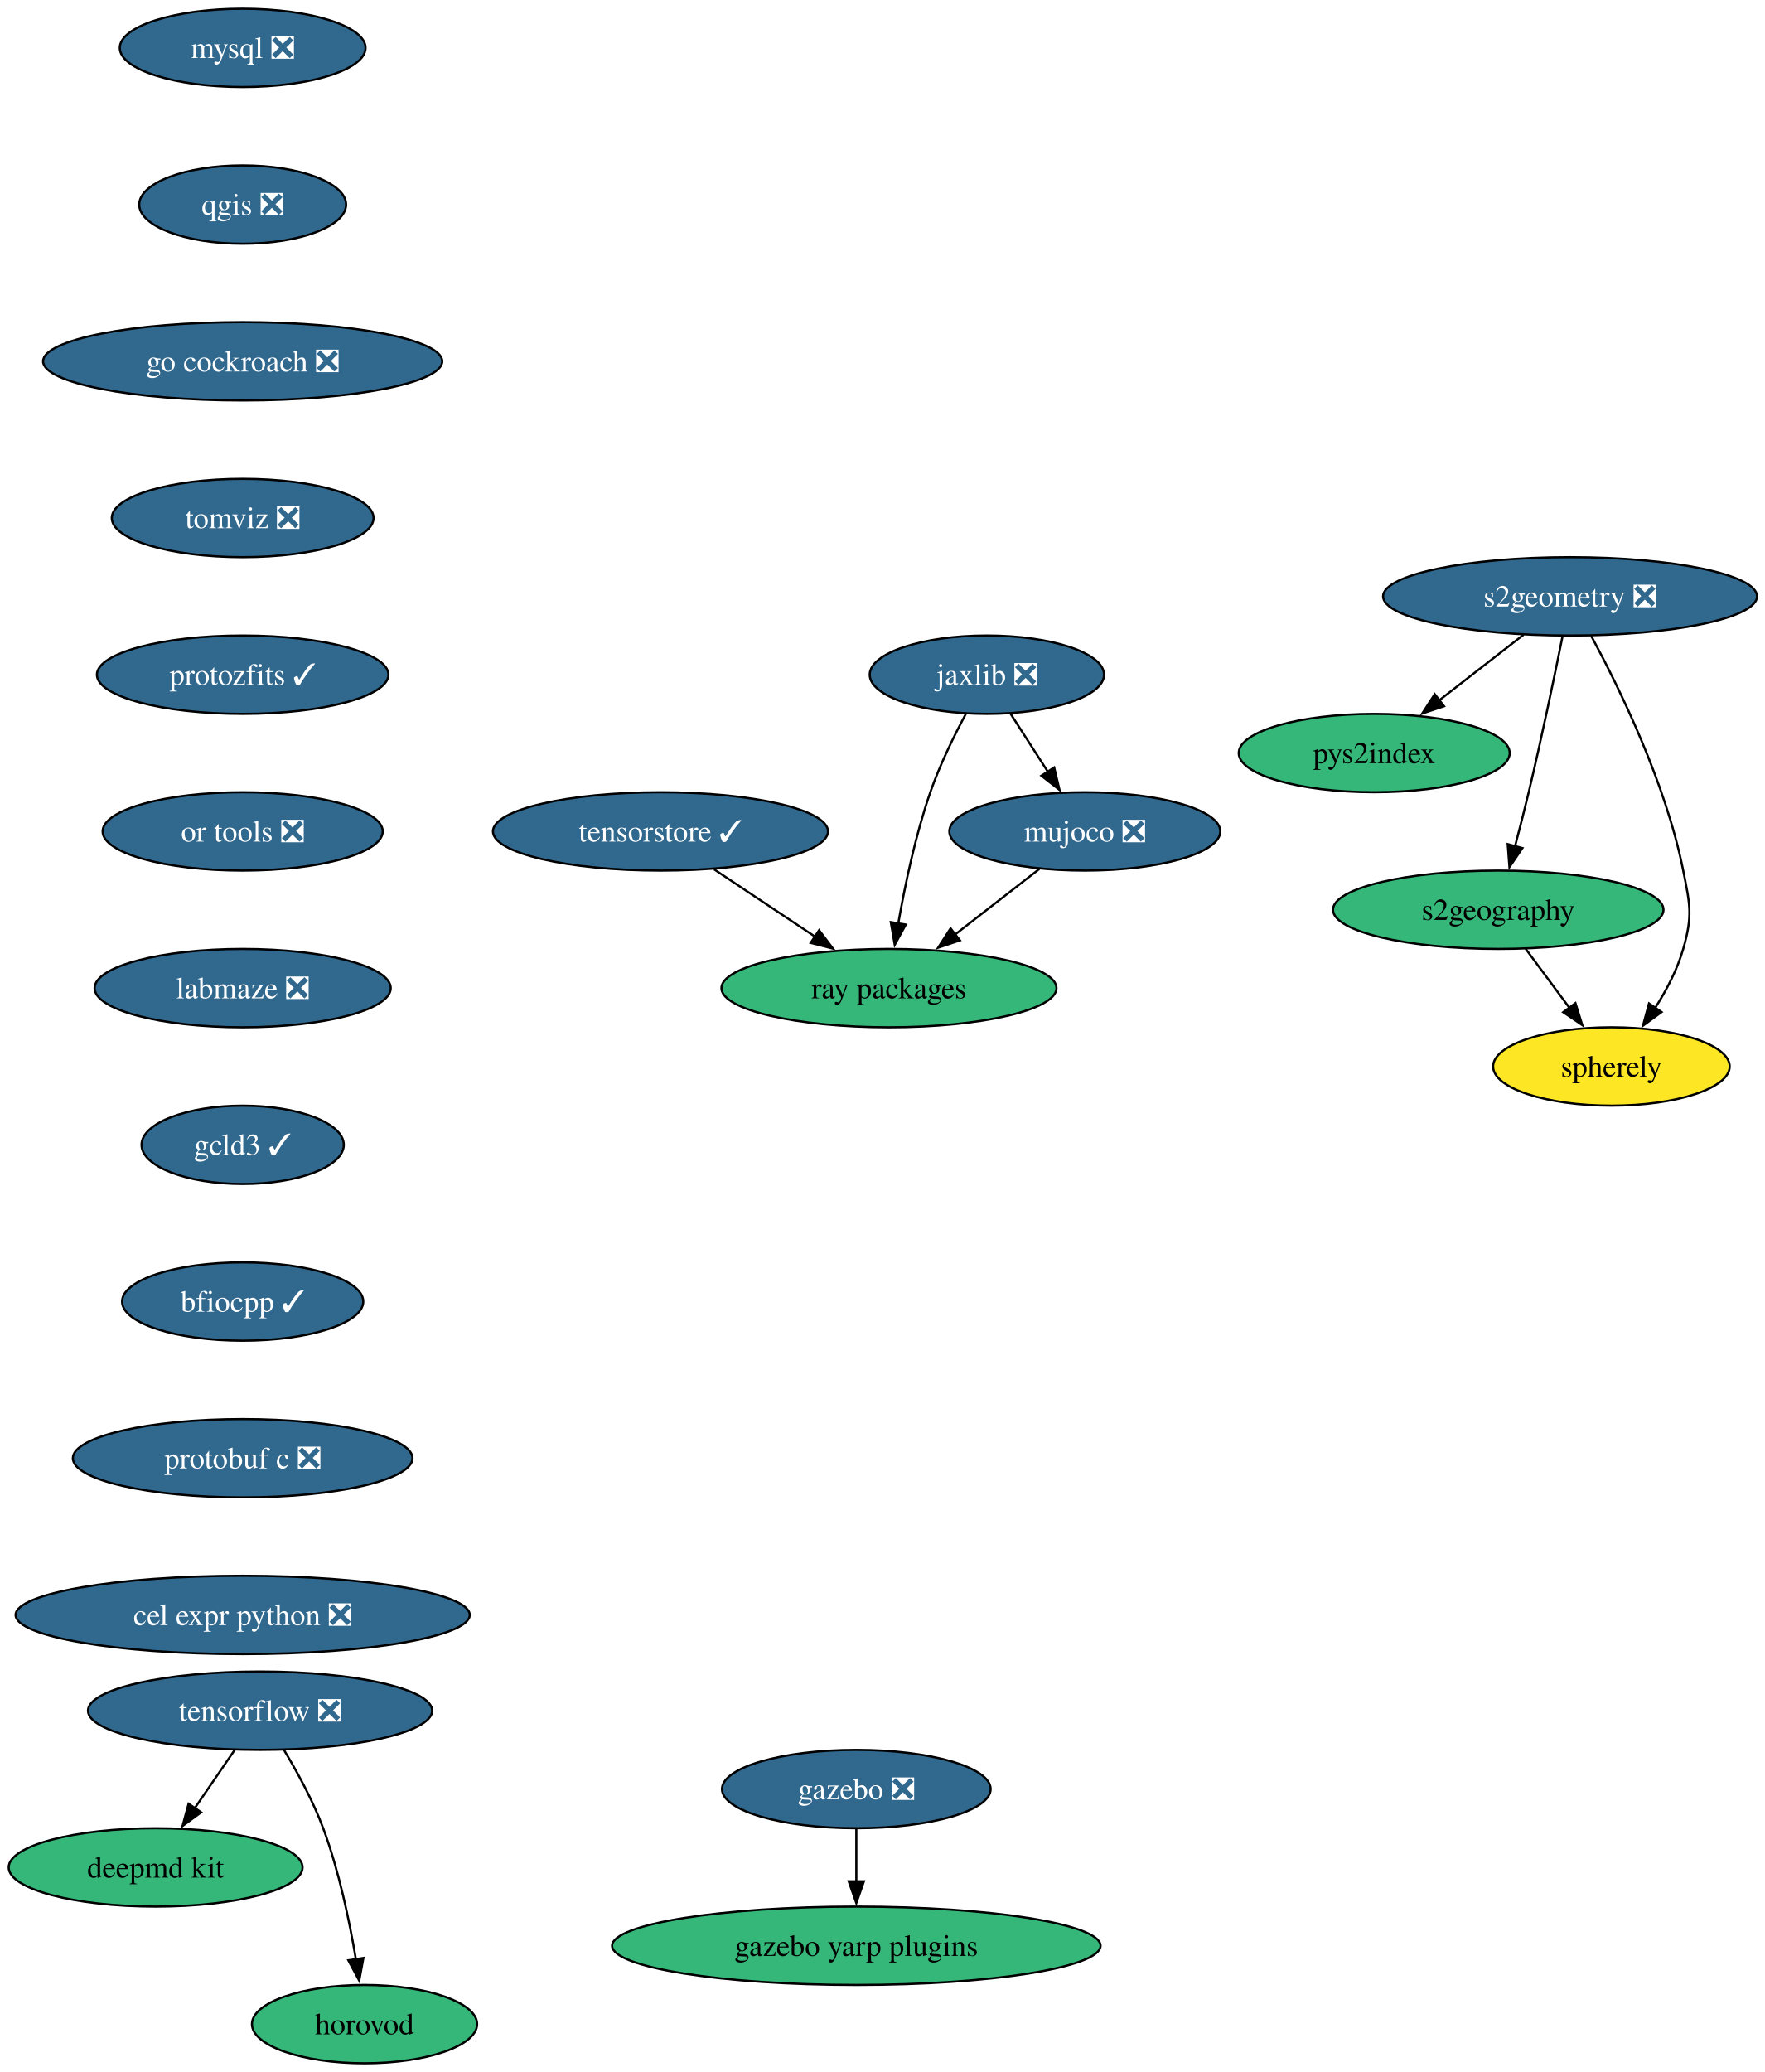
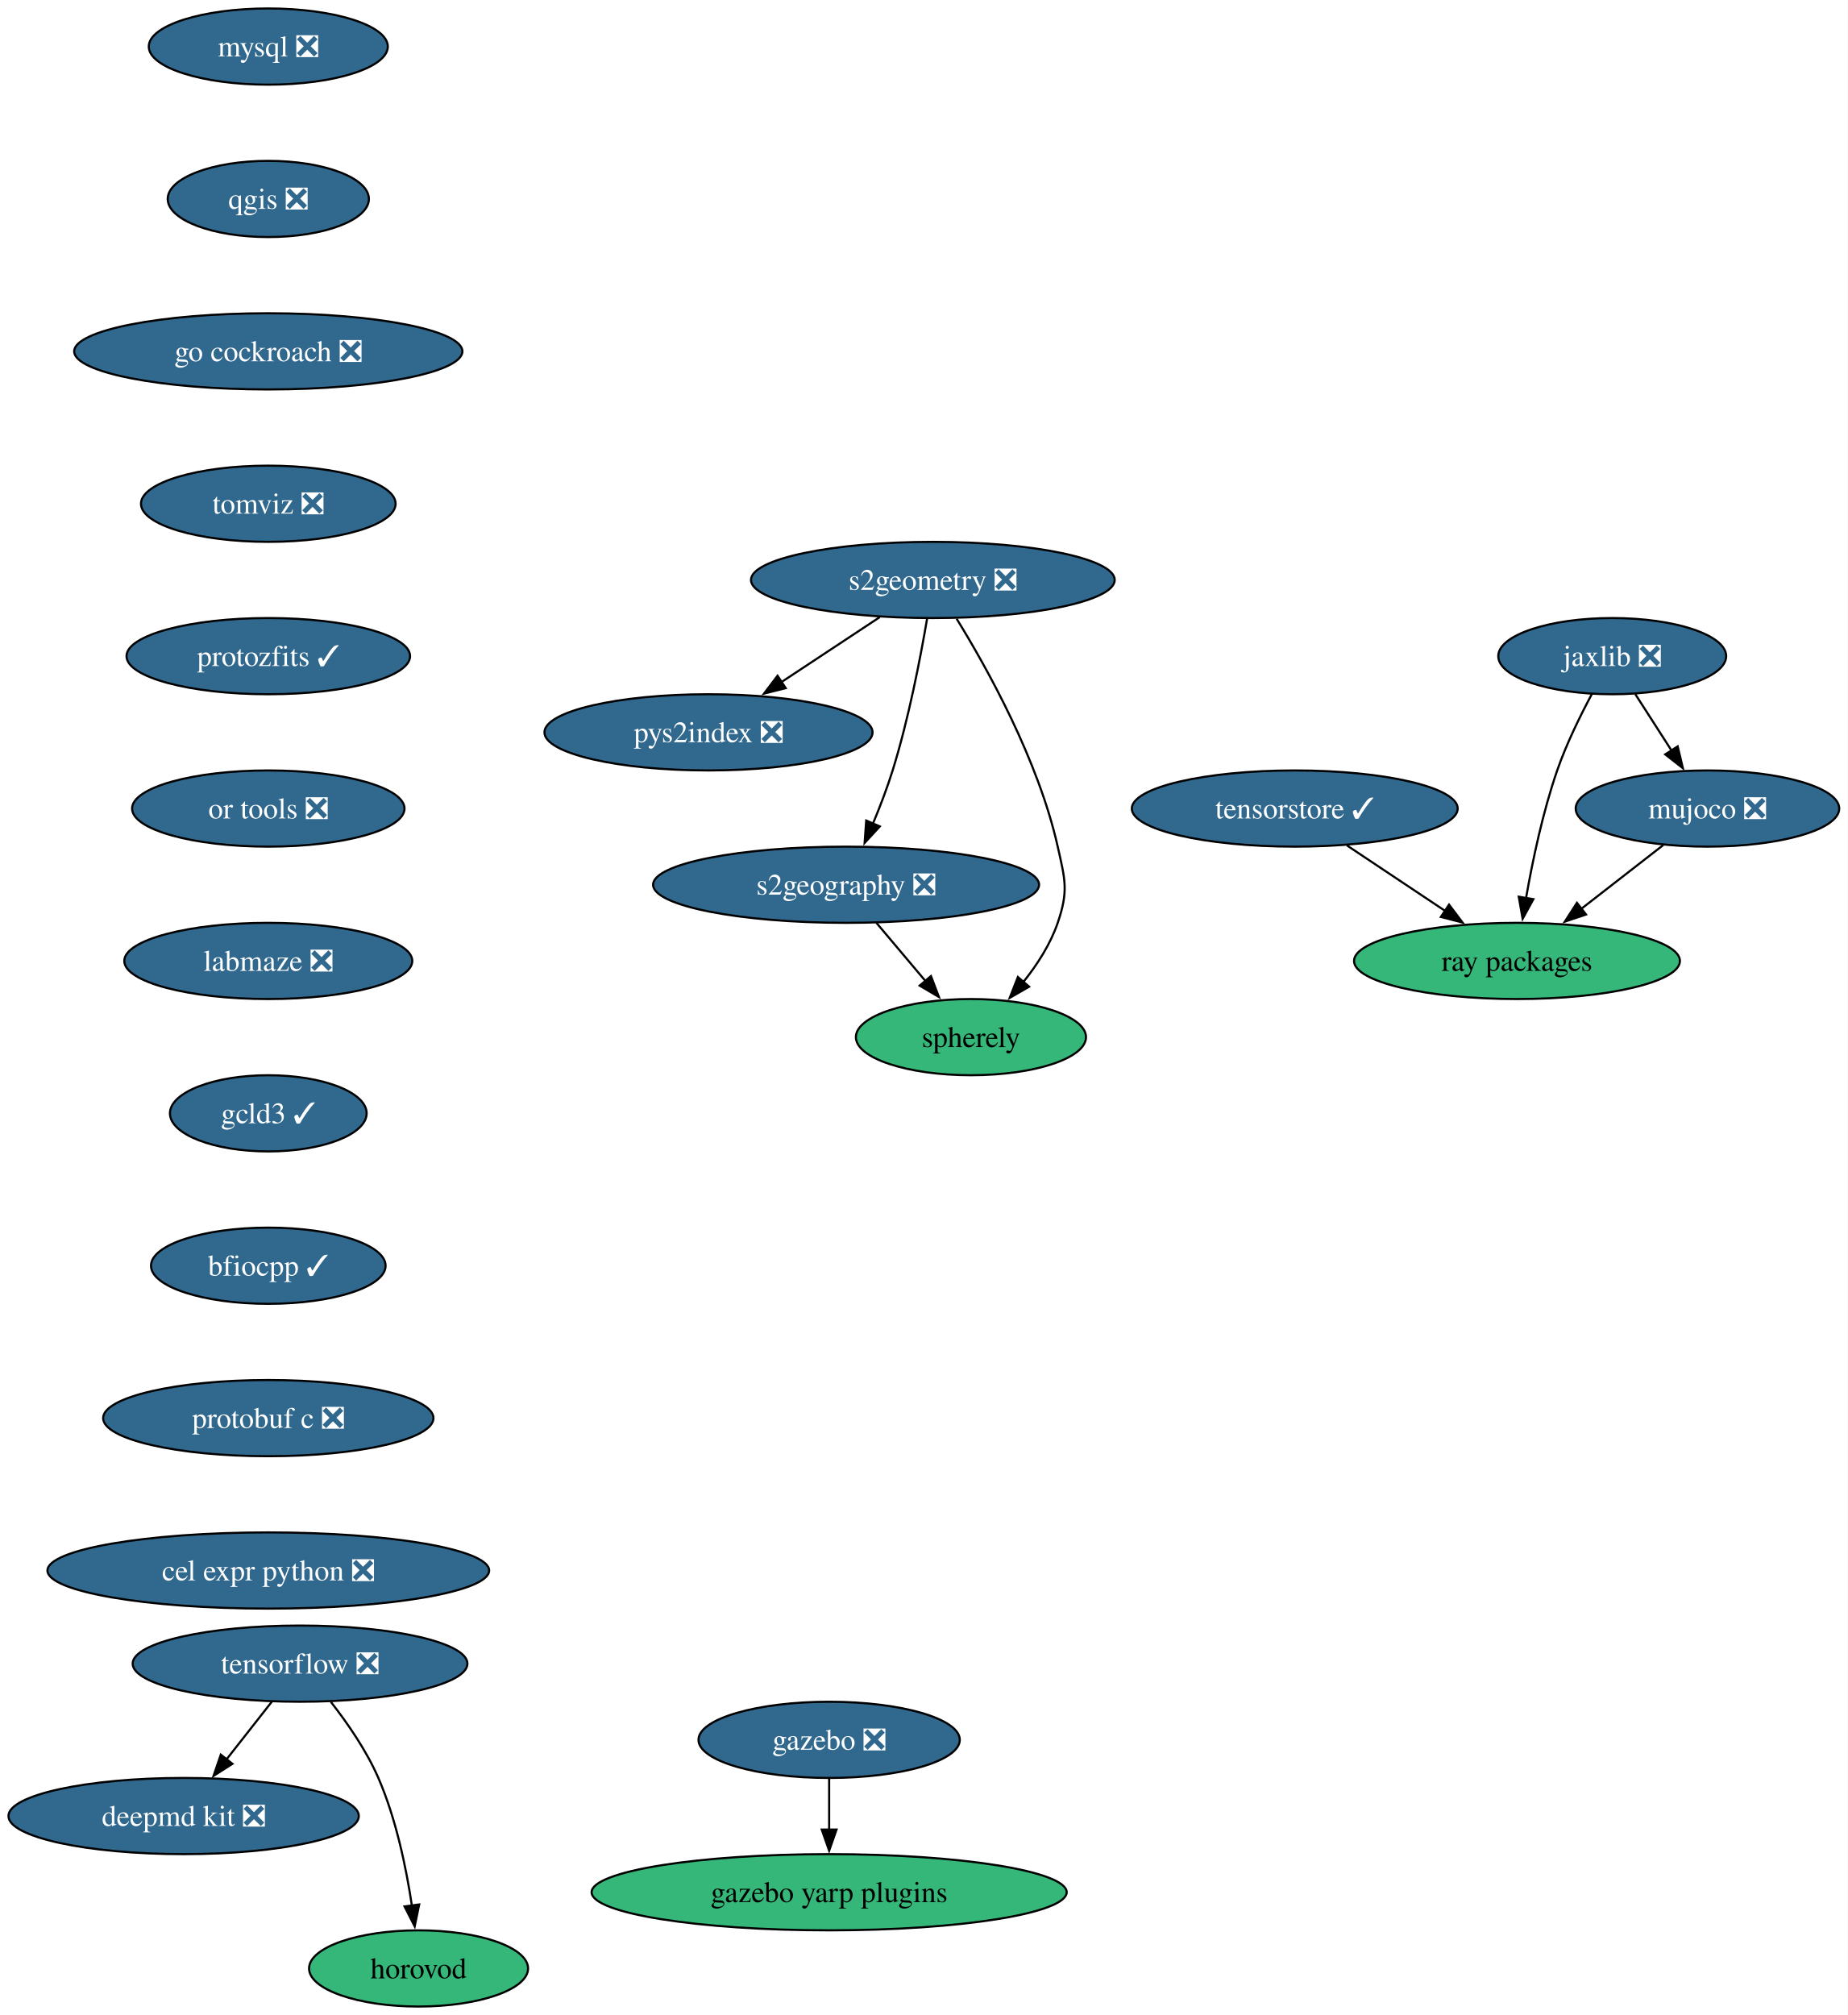
- <svg xmlns="http://www.w3.org/2000/svg" xmlns:xlink="http://www.w3.org/1999/xlink" width="811pt" height="952pt" viewBox="0.00 0.00 811.00 952.00">
+ <svg xmlns="http://www.w3.org/2000/svg" xmlns:xlink="http://www.w3.org/1999/xlink" width="873pt" height="952pt" viewBox="0.00 0.00 873.00 952.00">
  <g id="graph0" class="graph" transform="scale(1 1) rotate(0) translate(4 948)">
-     <polygon fill="white" stroke="none" points="-4,4 -4,-948 807.45,-948 807.45,4 -4,4" />
+     <polygon fill="white" stroke="none" points="-4,4 -4,-948 869.03,-948 869.03,4 -4,4" />
    <g id="node1" class="node">
      <g id="a_node1">
        <a xlink:href="https://github.com/conda-forge/mysql-feedstock/pull/124" xlink:title="mysql ❎">
-           <ellipse fill="#31688e" stroke="black" cx="107.52" cy="-926" rx="56.47" ry="18" />
-           <text xml:space="preserve" text-anchor="middle" x="107.52" y="-921.33" font-family="Times,serif" font-size="14.00" fill="white">mysql ❎</text>
+           <ellipse fill="#31688e" stroke="black" cx="122.77" cy="-926" rx="56.47" ry="18" />
+           <text xml:space="preserve" text-anchor="middle" x="122.77" y="-921.33" font-family="Times,serif" font-size="14.00" fill="white">mysql ❎</text>
        </a>
      </g>
    </g>
    <g id="node2" class="node">
      <g id="a_node2">
        <a xlink:href="https://github.com/conda-forge/qgis-feedstock/pull/601" xlink:title="qgis ❎">
-           <ellipse fill="#31688e" stroke="black" cx="107.52" cy="-854" rx="47.53" ry="18" />
-           <text xml:space="preserve" text-anchor="middle" x="107.52" y="-849.33" font-family="Times,serif" font-size="14.00" fill="white">qgis ❎</text>
+           <ellipse fill="#31688e" stroke="black" cx="122.77" cy="-854" rx="47.53" ry="18" />
+           <text xml:space="preserve" text-anchor="middle" x="122.77" y="-849.33" font-family="Times,serif" font-size="14.00" fill="white">qgis ❎</text>
        </a>
      </g>
    </g>
    <g id="node3" class="node">
      <g id="a_node3">
        <a xlink:href="https://github.com/conda-forge/go-cockroach-feedstock/pull/42" xlink:title="go cockroach ❎">
-           <ellipse fill="#31688e" stroke="black" cx="107.52" cy="-782" rx="91.72" ry="18" />
-           <text xml:space="preserve" text-anchor="middle" x="107.52" y="-777.33" font-family="Times,serif" font-size="14.00" fill="white">go cockroach ❎</text>
+           <ellipse fill="#31688e" stroke="black" cx="122.77" cy="-782" rx="91.72" ry="18" />
+           <text xml:space="preserve" text-anchor="middle" x="122.77" y="-777.33" font-family="Times,serif" font-size="14.00" fill="white">go cockroach ❎</text>
        </a>
      </g>
    </g>
    <g id="node12" class="node">
      <g id="a_node12">
        <a xlink:href="https://github.com/conda-forge/tomviz-feedstock/pull/109" xlink:title="tomviz ❎">
-           <ellipse fill="#31688e" stroke="black" cx="107.52" cy="-710" rx="60.15" ry="18" />
-           <text xml:space="preserve" text-anchor="middle" x="107.52" y="-705.33" font-family="Times,serif" font-size="14.00" fill="white">tomviz ❎</text>
+           <ellipse fill="#31688e" stroke="black" cx="122.77" cy="-710" rx="60.15" ry="18" />
+           <text xml:space="preserve" text-anchor="middle" x="122.77" y="-705.33" font-family="Times,serif" font-size="14.00" fill="white">tomviz ❎</text>
        </a>
      </g>
    </g>
    <g id="node4" class="node">
      <g id="a_node4">
        <a xlink:href="https://github.com/conda-forge/tensorflow-feedstock/pull/494" xlink:title="tensorflow ❎">
-           <ellipse fill="#31688e" stroke="black" cx="115.52" cy="-162" rx="79.09" ry="18" />
-           <text xml:space="preserve" text-anchor="middle" x="115.52" y="-157.32" font-family="Times,serif" font-size="14.00" fill="white">tensorflow ❎</text>
+           <ellipse fill="#31688e" stroke="black" cx="137.77" cy="-162" rx="79.09" ry="18" />
+           <text xml:space="preserve" text-anchor="middle" x="137.77" y="-157.32" font-family="Times,serif" font-size="14.00" fill="white">tensorflow ❎</text>
        </a>
      </g>
    </g>
    <g id="node5" class="node">
      <g id="a_node5">
-         <a xlink:href="https://github.com/conda-forge/deepmd-kit-feedstock" xlink:title="deepmd kit">
-           <ellipse fill="#35b779" stroke="black" cx="67.52" cy="-90" rx="67.52" ry="18" />
-           <text xml:space="preserve" text-anchor="middle" x="67.52" y="-85.33" font-family="Times,serif" font-size="14.00">deepmd kit</text>
+         <a xlink:href="https://github.com/conda-forge/deepmd-kit-feedstock/pull/136" xlink:title="deepmd kit ❎">
+           <ellipse fill="#31688e" stroke="black" cx="82.77" cy="-90" rx="82.77" ry="18" />
+           <text xml:space="preserve" text-anchor="middle" x="82.77" y="-85.33" font-family="Times,serif" font-size="14.00" fill="white">deepmd kit ❎</text>
        </a>
      </g>
    </g>
    <g id="edge3" class="edge">
-       <path fill="none" stroke="black" d="M103.9,-144.05C98.36,-135.97 91.6,-126.12 85.42,-117.11" />
-       <polygon fill="black" stroke="black" points="88.43,-115.31 79.89,-109.04 82.66,-119.26 88.43,-115.31" />
+       <path fill="none" stroke="black" d="M124.46,-144.05C118.04,-135.89 110.21,-125.91 103.07,-116.82" />
+       <polygon fill="black" stroke="black" points="105.83,-114.68 96.9,-108.98 100.33,-119 105.83,-114.68" />
    </g>
    <g id="node6" class="node">
      <g id="a_node6">
        <a xlink:href="https://github.com/conda-forge/horovod-feedstock" xlink:title="horovod">
-           <ellipse fill="#35b779" stroke="black" cx="163.52" cy="-18" rx="51.74" ry="18" />
-           <text xml:space="preserve" text-anchor="middle" x="163.52" y="-13.32" font-family="Times,serif" font-size="14.00">horovod</text>
+           <ellipse fill="#35b779" stroke="black" cx="193.77" cy="-18" rx="51.74" ry="18" />
+           <text xml:space="preserve" text-anchor="middle" x="193.77" y="-13.32" font-family="Times,serif" font-size="14.00">horovod</text>
        </a>
      </g>
    </g>
    <g id="edge4" class="edge">
-       <path fill="none" stroke="black" d="M126.51,-143.94C132.6,-133.84 139.85,-120.59 144.52,-108 151.76,-88.5 156.57,-65.53 159.55,-47.8" />
-       <polygon fill="black" stroke="black" points="163,-48.4 161.08,-37.98 156.08,-47.32 163,-48.4" />
+       <path fill="none" stroke="black" d="M152.35,-143.91C160.09,-134.01 169.14,-120.97 174.77,-108 183.15,-88.72 187.96,-65.43 190.64,-47.52" />
+       <polygon fill="black" stroke="black" points="194.07,-48.23 191.94,-37.85 187.13,-47.3 194.07,-48.23" />
    </g>
    <g id="node7" class="node">
      <g id="a_node7">
        <a xlink:href="https://github.com/conda-forge/jaxlib-feedstock/pull/349" xlink:title="jaxlib ❎">
-           <ellipse fill="#31688e" stroke="black" cx="449.52" cy="-638" rx="53.84" ry="18" />
-           <text xml:space="preserve" text-anchor="middle" x="449.52" y="-633.33" font-family="Times,serif" font-size="14.00" fill="white">jaxlib ❎</text>
+           <ellipse fill="#31688e" stroke="black" cx="757.77" cy="-638" rx="53.84" ry="18" />
+           <text xml:space="preserve" text-anchor="middle" x="757.77" y="-633.33" font-family="Times,serif" font-size="14.00" fill="white">jaxlib ❎</text>
        </a>
      </g>
    </g>
    <g id="node8" class="node">
      <g id="a_node8">
        <a xlink:href="https://github.com/conda-forge/ray-packages-feedstock" xlink:title="ray packages">
-           <ellipse fill="#35b779" stroke="black" cx="404.52" cy="-494" rx="76.99" ry="18" />
-           <text xml:space="preserve" text-anchor="middle" x="404.52" y="-489.32" font-family="Times,serif" font-size="14.00">ray packages</text>
+           <ellipse fill="#35b779" stroke="black" cx="712.77" cy="-494" rx="76.99" ry="18" />
+           <text xml:space="preserve" text-anchor="middle" x="712.77" y="-489.32" font-family="Times,serif" font-size="14.00">ray packages</text>
        </a>
      </g>
    </g>
    <g id="edge5" class="edge">
-       <path fill="none" stroke="black" d="M439.99,-620.27C434.51,-610.06 427.88,-596.59 423.52,-584 416.72,-564.35 411.89,-541.38 408.8,-523.69" />
-       <polygon fill="black" stroke="black" points="412.26,-523.19 407.18,-513.9 405.36,-524.33 412.26,-523.19" />
+       <path fill="none" stroke="black" d="M748.25,-620.27C742.77,-610.06 736.13,-596.59 731.77,-584 724.97,-564.35 720.14,-541.38 717.05,-523.69" />
+       <polygon fill="black" stroke="black" points="720.52,-523.19 715.44,-513.9 713.61,-524.33 720.52,-523.19" />
    </g>
    <g id="node9" class="node">
      <g id="a_node9">
        <a xlink:href="https://github.com/conda-forge/mujoco-feedstock/pull/130" xlink:title="mujoco ❎">
-           <ellipse fill="#31688e" stroke="black" cx="494.52" cy="-566" rx="62.26" ry="18" />
-           <text xml:space="preserve" text-anchor="middle" x="494.52" y="-561.33" font-family="Times,serif" font-size="14.00" fill="white">mujoco ❎</text>
+           <ellipse fill="#31688e" stroke="black" cx="802.77" cy="-566" rx="62.26" ry="18" />
+           <text xml:space="preserve" text-anchor="middle" x="802.77" y="-561.33" font-family="Times,serif" font-size="14.00" fill="white">mujoco ❎</text>
        </a>
      </g>
    </g>
    <g id="edge6" class="edge">
-       <path fill="none" stroke="black" d="M460.41,-620.05C465.55,-612.06 471.81,-602.33 477.55,-593.4" />
-       <polygon fill="black" stroke="black" points="480.44,-595.37 482.91,-585.06 474.55,-591.58 480.44,-595.37" />
+       <path fill="none" stroke="black" d="M768.67,-620.05C773.81,-612.06 780.06,-602.33 785.8,-593.4" />
+       <polygon fill="black" stroke="black" points="788.7,-595.37 791.16,-585.06 782.81,-591.58 788.7,-595.37" />
    </g>
    <g id="edge7" class="edge">
-       <path fill="none" stroke="black" d="M473.64,-548.76C462.11,-539.79 447.58,-528.49 434.81,-518.56" />
-       <polygon fill="black" stroke="black" points="437.14,-515.94 427.1,-512.56 432.84,-521.46 437.14,-515.94" />
+       <path fill="none" stroke="black" d="M781.9,-548.76C770.37,-539.79 755.83,-528.49 743.07,-518.56" />
+       <polygon fill="black" stroke="black" points="745.4,-515.94 735.36,-512.56 741.1,-521.46 745.4,-515.94" />
    </g>
    <g id="node10" class="node">
      <g id="a_node10">
        <a xlink:href="https://github.com/conda-forge/gazebo-feedstock/pull/267" xlink:title="gazebo ❎">
-           <ellipse fill="#31688e" stroke="black" cx="389.52" cy="-126" rx="61.73" ry="18" />
-           <text xml:space="preserve" text-anchor="middle" x="389.52" y="-121.33" font-family="Times,serif" font-size="14.00" fill="white">gazebo ❎</text>
+           <ellipse fill="#31688e" stroke="black" cx="387.77" cy="-126" rx="61.73" ry="18" />
+           <text xml:space="preserve" text-anchor="middle" x="387.77" y="-121.33" font-family="Times,serif" font-size="14.00" fill="white">gazebo ❎</text>
        </a>
      </g>
    </g>
    <g id="node11" class="node">
      <g id="a_node11">
        <a xlink:href="https://github.com/conda-forge/gazebo-yarp-plugins-feedstock" xlink:title="gazebo yarp plugins">
-           <ellipse fill="#35b779" stroke="black" cx="389.52" cy="-54" rx="112.24" ry="18" />
-           <text xml:space="preserve" text-anchor="middle" x="389.52" y="-49.33" font-family="Times,serif" font-size="14.00">gazebo yarp plugins</text>
+           <ellipse fill="#35b779" stroke="black" cx="387.77" cy="-54" rx="112.24" ry="18" />
+           <text xml:space="preserve" text-anchor="middle" x="387.77" y="-49.33" font-family="Times,serif" font-size="14.00">gazebo yarp plugins</text>
        </a>
      </g>
    </g>
    <g id="edge8" class="edge">
-       <path fill="none" stroke="black" d="M389.52,-107.7C389.52,-100.41 389.52,-91.73 389.52,-83.54" />
-       <polygon fill="black" stroke="black" points="393.02,-83.62 389.52,-73.62 386.02,-83.62 393.02,-83.62" />
+       <path fill="none" stroke="black" d="M387.77,-107.7C387.77,-100.41 387.77,-91.73 387.77,-83.54" />
+       <polygon fill="black" stroke="black" points="391.27,-83.62 387.77,-73.62 384.27,-83.62 391.27,-83.62" />
    </g>
    <g id="node17" class="node">
      <g id="a_node17">
        <a xlink:href="https://github.com/conda-forge/protozfits-feedstock/pull/67" xlink:title="protozfits ✓">
-           <ellipse fill="#31688e" stroke="black" cx="107.52" cy="-638" rx="66.99" ry="18" />
-           <text xml:space="preserve" text-anchor="middle" x="107.52" y="-633.33" font-family="Times,serif" font-size="14.00" fill="white">protozfits ✓</text>
+           <ellipse fill="#31688e" stroke="black" cx="122.77" cy="-638" rx="66.99" ry="18" />
+           <text xml:space="preserve" text-anchor="middle" x="122.77" y="-633.33" font-family="Times,serif" font-size="14.00" fill="white">protozfits ✓</text>
        </a>
      </g>
    </g>
    <g id="node13" class="node">
      <g id="a_node13">
        <a xlink:href="https://github.com/conda-forge/s2geometry-feedstock/pull/39" xlink:title="s2geometry ❎">
-           <ellipse fill="#31688e" stroke="black" cx="717.52" cy="-674" rx="85.93" ry="18" />
-           <text xml:space="preserve" text-anchor="middle" x="717.52" y="-669.33" font-family="Times,serif" font-size="14.00" fill="white">s2geometry ❎</text>
+           <ellipse fill="#31688e" stroke="black" cx="436.77" cy="-674" rx="85.93" ry="18" />
+           <text xml:space="preserve" text-anchor="middle" x="436.77" y="-669.33" font-family="Times,serif" font-size="14.00" fill="white">s2geometry ❎</text>
        </a>
      </g>
    </g>
    <g id="node14" class="node">
      <g id="a_node14">
-         <a xlink:href="https://github.com/conda-forge/pys2index-feedstock" xlink:title="pys2index">
-           <ellipse fill="#35b779" stroke="black" cx="627.52" cy="-602" rx="62.26" ry="18" />
-           <text xml:space="preserve" text-anchor="middle" x="627.52" y="-597.33" font-family="Times,serif" font-size="14.00">pys2index</text>
+         <a xlink:href="https://github.com/conda-forge/pys2index-feedstock/pull/35" xlink:title="pys2index ❎">
+           <ellipse fill="#31688e" stroke="black" cx="330.77" cy="-602" rx="77.52" ry="18" />
+           <text xml:space="preserve" text-anchor="middle" x="330.77" y="-597.33" font-family="Times,serif" font-size="14.00" fill="white">pys2index ❎</text>
        </a>
      </g>
    </g>
    <g id="edge10" class="edge">
-       <path fill="none" stroke="black" d="M696.19,-656.41C684.56,-647.37 669.98,-636.03 657.26,-626.13" />
-       <polygon fill="black" stroke="black" points="659.62,-623.53 649.58,-620.16 655.32,-629.06 659.62,-623.53" />
+       <path fill="none" stroke="black" d="M411.65,-656.41C397.79,-647.26 380.38,-635.76 365.26,-625.77" />
+       <polygon fill="black" stroke="black" points="367.25,-622.89 356.98,-620.3 363.39,-628.74 367.25,-622.89" />
    </g>
    <g id="node15" class="node">
      <g id="a_node15">
-         <a xlink:href="https://github.com/conda-forge/s2geography-feedstock" xlink:title="s2geography">
-           <ellipse fill="#35b779" stroke="black" cx="684.52" cy="-530" rx="75.94" ry="18" />
-           <text xml:space="preserve" text-anchor="middle" x="684.52" y="-525.33" font-family="Times,serif" font-size="14.00">s2geography</text>
+         <a xlink:href="https://github.com/conda-forge/s2geography-feedstock/pull/19" xlink:title="s2geography ❎">
+           <ellipse fill="#31688e" stroke="black" cx="395.77" cy="-530" rx="91.19" ry="18" />
+           <text xml:space="preserve" text-anchor="middle" x="395.77" y="-525.33" font-family="Times,serif" font-size="14.00" fill="white">s2geography ❎</text>
        </a>
      </g>
    </g>
    <g id="edge11" class="edge">
-       <path fill="none" stroke="black" d="M714.05,-655.55C710.42,-637.57 704.42,-608.74 698.52,-584 696.59,-575.91 694.35,-567.18 692.23,-559.17" />
-       <polygon fill="black" stroke="black" points="695.63,-558.35 689.66,-549.6 688.87,-560.16 695.63,-558.35" />
+       <path fill="none" stroke="black" d="M434.05,-655.7C430.97,-637.59 425.38,-608.44 417.77,-584 415.17,-575.63 411.75,-566.75 408.4,-558.7" />
+       <polygon fill="black" stroke="black" points="411.71,-557.55 404.53,-549.76 405.28,-560.33 411.71,-557.55" />
    </g>
    <g id="node16" class="node">
      <g id="a_node16">
        <a xlink:href="https://github.com/conda-forge/spherely-feedstock" xlink:title="spherely">
-           <ellipse fill="#fde725" stroke="black" cx="736.52" cy="-458" rx="54.36" ry="18" />
-           <text xml:space="preserve" text-anchor="middle" x="736.52" y="-453.32" font-family="Times,serif" font-size="14.00">spherely</text>
+           <ellipse fill="#35b779" stroke="black" cx="454.77" cy="-458" rx="54.36" ry="18" />
+           <text xml:space="preserve" text-anchor="middle" x="454.77" y="-453.32" font-family="Times,serif" font-size="14.00">spherely</text>
        </a>
      </g>
    </g>
    <g id="edge12" class="edge">
-       <path fill="none" stroke="black" d="M727.21,-655.89C739.88,-632.44 761.42,-588.57 769.52,-548 772.65,-532.31 773.92,-527.38 769.52,-512 766.81,-502.52 761.85,-493.08 756.59,-484.85" />
-       <polygon fill="black" stroke="black" points="759.57,-483 751.02,-476.74 753.8,-486.96 759.57,-483" />
+       <path fill="none" stroke="black" d="M448,-655.68C462.39,-632.34 486.59,-588.98 495.77,-548 499.27,-532.39 500.95,-527.14 495.77,-512 492.33,-501.92 486.11,-492.27 479.53,-484.04" />
+       <polygon fill="black" stroke="black" points="482.25,-481.83 473.08,-476.54 476.95,-486.4 482.25,-481.83" />
    </g>
    <g id="edge13" class="edge">
-       <path fill="none" stroke="black" d="M697.11,-512.05C703.17,-503.89 710.58,-493.91 717.33,-484.82" />
-       <polygon fill="black" stroke="black" points="719.99,-487.12 723.14,-477 714.37,-482.94 719.99,-487.12" />
+       <path fill="none" stroke="black" d="M410.06,-512.05C417.01,-503.8 425.53,-493.7 433.25,-484.54" />
+       <polygon fill="black" stroke="black" points="435.88,-486.85 439.65,-476.95 430.53,-482.34 435.88,-486.85" />
    </g>
    <g id="node18" class="node">
      <g id="a_node18">
        <a xlink:href="https://github.com/conda-forge/or-tools-feedstock/pull/70" xlink:title="or tools ❎">
-           <ellipse fill="#31688e" stroke="black" cx="107.52" cy="-566" rx="64.36" ry="18" />
-           <text xml:space="preserve" text-anchor="middle" x="107.52" y="-561.33" font-family="Times,serif" font-size="14.00" fill="white">or tools ❎</text>
+           <ellipse fill="#31688e" stroke="black" cx="122.77" cy="-566" rx="64.36" ry="18" />
+           <text xml:space="preserve" text-anchor="middle" x="122.77" y="-561.33" font-family="Times,serif" font-size="14.00" fill="white">or tools ❎</text>
        </a>
      </g>
    </g>
    <g id="node19" class="node">
      <g id="a_node19">
        <a xlink:href="https://github.com/conda-forge/labmaze-feedstock/pull/20" xlink:title="labmaze ❎">
-           <ellipse fill="#31688e" stroke="black" cx="107.52" cy="-494" rx="68.04" ry="18" />
-           <text xml:space="preserve" text-anchor="middle" x="107.52" y="-489.32" font-family="Times,serif" font-size="14.00" fill="white">labmaze ❎</text>
+           <ellipse fill="#31688e" stroke="black" cx="122.77" cy="-494" rx="68.04" ry="18" />
+           <text xml:space="preserve" text-anchor="middle" x="122.77" y="-489.32" font-family="Times,serif" font-size="14.00" fill="white">labmaze ❎</text>
        </a>
      </g>
    </g>
    <g id="node20" class="node">
      <g id="a_node20">
        <a xlink:href="https://github.com/conda-forge/gcld3-feedstock/pull/20" xlink:title="gcld3 ✓">
-           <ellipse fill="#31688e" stroke="black" cx="107.52" cy="-422" rx="46.47" ry="18" />
-           <text xml:space="preserve" text-anchor="middle" x="107.52" y="-417.32" font-family="Times,serif" font-size="14.00" fill="white">gcld3 ✓</text>
+           <ellipse fill="#31688e" stroke="black" cx="122.77" cy="-422" rx="46.47" ry="18" />
+           <text xml:space="preserve" text-anchor="middle" x="122.77" y="-417.32" font-family="Times,serif" font-size="14.00" fill="white">gcld3 ✓</text>
        </a>
      </g>
    </g>
    <g id="node22" class="node">
      <g id="a_node22">
        <a xlink:href="https://github.com/conda-forge/bfiocpp-feedstock/pull/21" xlink:title="bfiocpp ✓">
-           <ellipse fill="#31688e" stroke="black" cx="107.52" cy="-350" rx="55.42" ry="18" />
-           <text xml:space="preserve" text-anchor="middle" x="107.52" y="-345.32" font-family="Times,serif" font-size="14.00" fill="white">bfiocpp ✓</text>
+           <ellipse fill="#31688e" stroke="black" cx="122.77" cy="-350" rx="55.42" ry="18" />
+           <text xml:space="preserve" text-anchor="middle" x="122.77" y="-345.32" font-family="Times,serif" font-size="14.00" fill="white">bfiocpp ✓</text>
        </a>
      </g>
    </g>
    <g id="node21" class="node">
      <g id="a_node21">
        <a xlink:href="https://github.com/conda-forge/tensorstore-feedstock/pull/81" xlink:title="tensorstore ✓">
-           <ellipse fill="#31688e" stroke="black" cx="299.52" cy="-566" rx="76.99" ry="18" />
-           <text xml:space="preserve" text-anchor="middle" x="299.52" y="-561.33" font-family="Times,serif" font-size="14.00" fill="white">tensorstore ✓</text>
+           <ellipse fill="#31688e" stroke="black" cx="607.77" cy="-566" rx="76.99" ry="18" />
+           <text xml:space="preserve" text-anchor="middle" x="607.77" y="-561.33" font-family="Times,serif" font-size="14.00" fill="white">tensorstore ✓</text>
        </a>
      </g>
    </g>
    <g id="edge18" class="edge">
-       <path fill="none" stroke="black" d="M324.14,-548.59C337.96,-539.37 355.41,-527.74 370.53,-517.66" />
-       <polygon fill="black" stroke="black" points="372.42,-520.61 378.8,-512.15 368.53,-514.78 372.42,-520.61" />
+       <path fill="none" stroke="black" d="M632.39,-548.59C646.22,-539.37 663.67,-527.74 678.78,-517.66" />
+       <polygon fill="black" stroke="black" points="680.67,-520.61 687.05,-512.15 676.79,-514.78 680.67,-520.61" />
    </g>
    <g id="node23" class="node">
      <g id="a_node23">
        <a xlink:href="https://github.com/conda-forge/protobuf-c-feedstock/pull/11" xlink:title="protobuf c ❎">
-           <ellipse fill="#31688e" stroke="black" cx="107.52" cy="-278" rx="78.04" ry="18" />
-           <text xml:space="preserve" text-anchor="middle" x="107.52" y="-273.32" font-family="Times,serif" font-size="14.00" fill="white">protobuf c ❎</text>
+           <ellipse fill="#31688e" stroke="black" cx="122.77" cy="-278" rx="78.04" ry="18" />
+           <text xml:space="preserve" text-anchor="middle" x="122.77" y="-273.32" font-family="Times,serif" font-size="14.00" fill="white">protobuf c ❎</text>
        </a>
      </g>
    </g>
    <g id="node24" class="node">
      <g id="a_node24">
        <a xlink:href="https://github.com/conda-forge/cel-expr-python-feedstock/pull/8" xlink:title="cel expr python ❎">
-           <ellipse fill="#31688e" stroke="black" cx="107.52" cy="-206" rx="104.35" ry="18" />
-           <text xml:space="preserve" text-anchor="middle" x="107.52" y="-201.32" font-family="Times,serif" font-size="14.00" fill="white">cel expr python ❎</text>
+           <ellipse fill="#31688e" stroke="black" cx="122.77" cy="-206" rx="104.35" ry="18" />
+           <text xml:space="preserve" text-anchor="middle" x="122.77" y="-201.32" font-family="Times,serif" font-size="14.00" fill="white">cel expr python ❎</text>
        </a>
      </g>
    </g>
  </g>
</svg>
